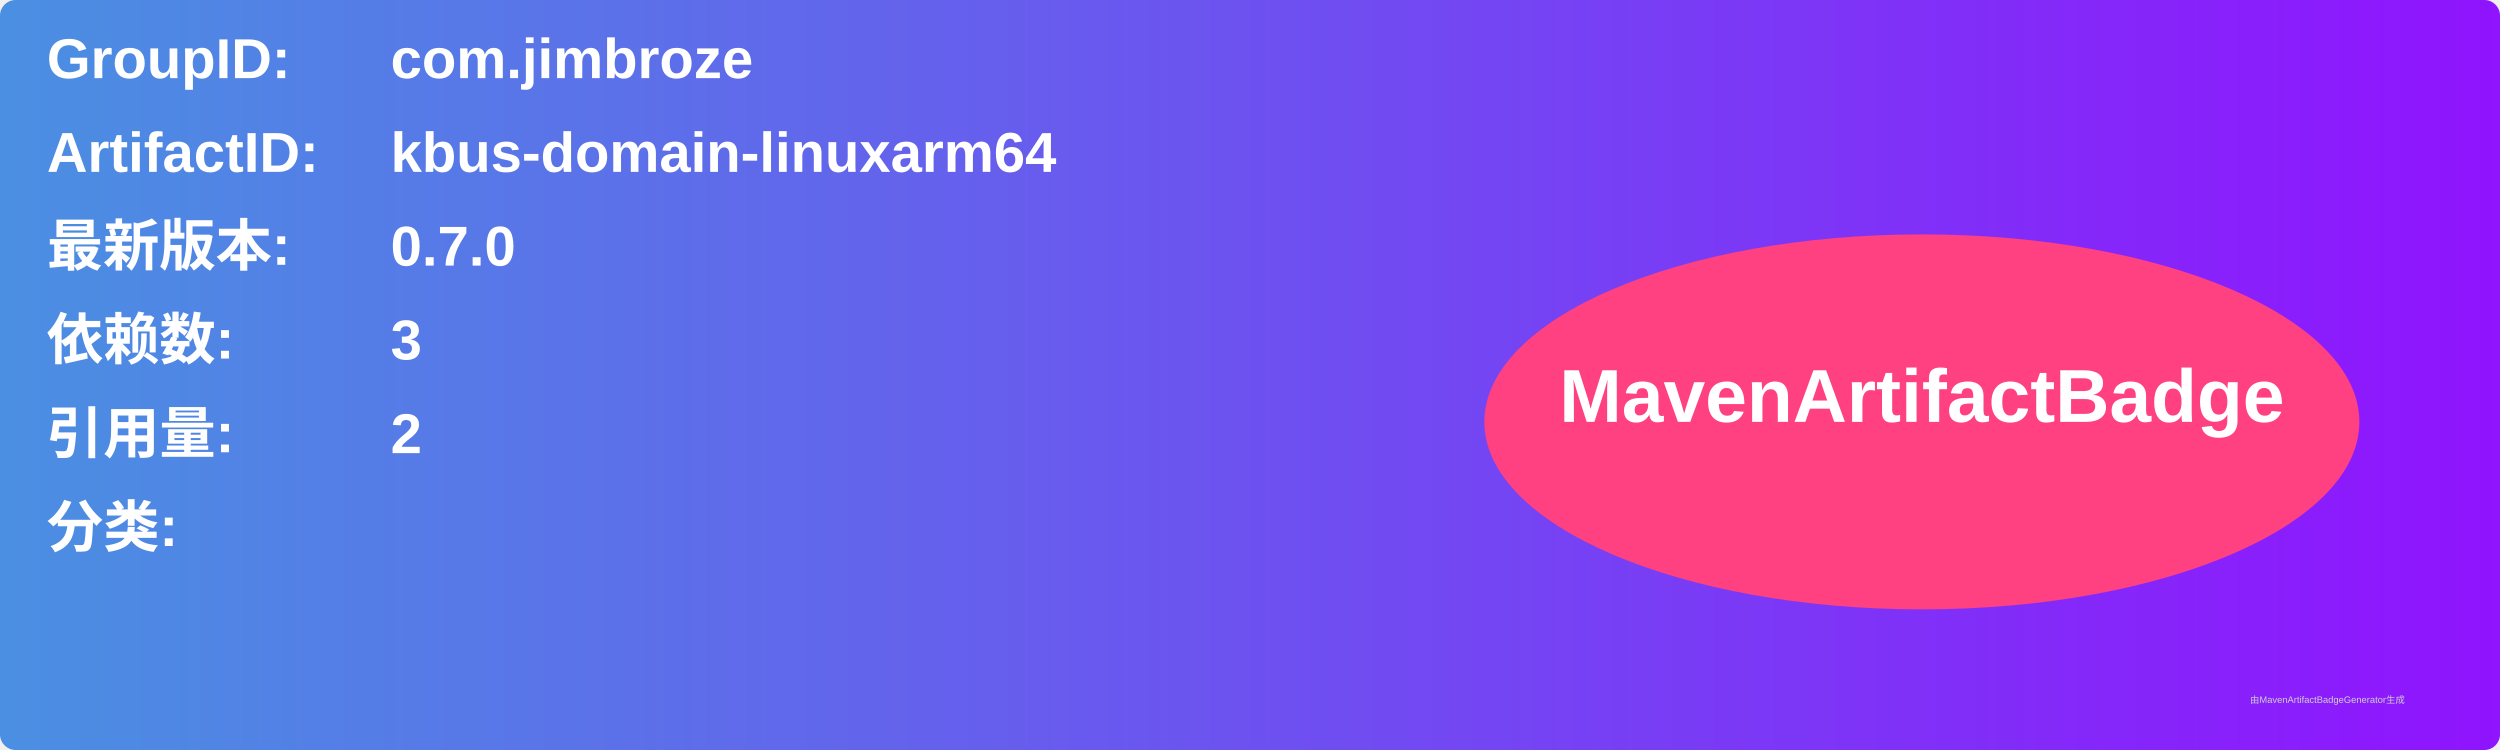
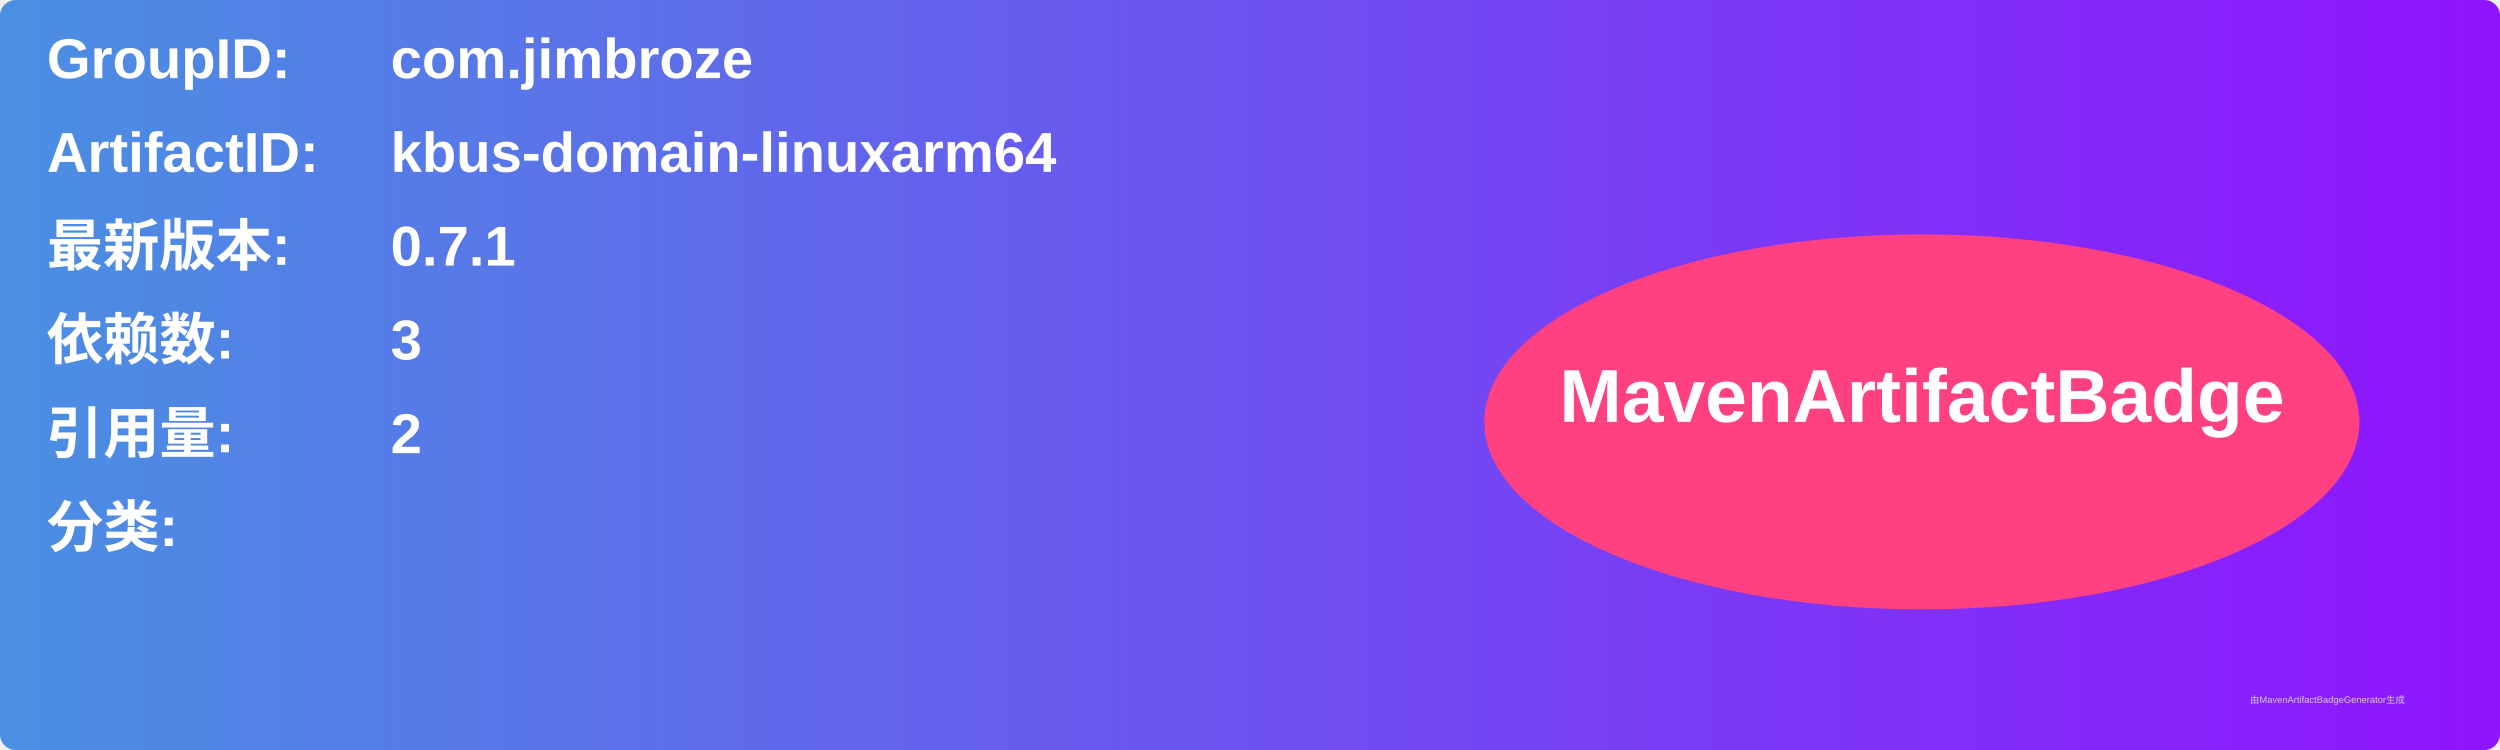
<svg xmlns="http://www.w3.org/2000/svg" width="800" height="240" viewBox="0 0 800 240">
  <linearGradient id="grad" x1="0%" y1="0%" x2="100%" y2="0%">
    <stop offset="0%" stop-color="#4a90e2" />
    <stop offset="100%" stop-color="#9013fe" />
  </linearGradient>
  <rect width="100%" height="100%" rx="5" ry="5" fill="url(#grad)" />
  <g transform="translate(15, 15)">
    <text x="0" y="10" font-family="Arial" font-size="18" fill="white" font-weight="bold" width="260">GroupID:</text>
    <text x="110" y="10" font-family="Arial" font-size="18" fill="white" font-weight="bold" width="460">com.jimbroze</text>
    <text x="0" y="40" font-family="Arial" font-size="18" fill="white" font-weight="bold" width="260">ArtifactID:</text>
    <text x="110" y="40" font-family="Arial" font-size="18" fill="white" font-weight="bold" width="460">kbus-domain-linuxarm64</text>
    <text x="0" y="70" font-family="Arial" font-size="18" fill="white" font-weight="bold">最新版本:</text>
    <text x="110" y="70" font-family="Arial" font-size="18" fill="white" font-weight="bold">
-       <tspan font-weight="bold">0.7.0</tspan>
+       <tspan font-weight="bold">0.7.1</tspan>
    </text>
    <text x="0" y="100" font-family="Arial" font-size="18" fill="white" font-weight="bold">依赖数: </text>
    <text x="110" y="100" font-family="Arial" font-size="18" fill="white">
      <tspan font-weight="bold">3</tspan>
    </text>
    <text x="0" y="130" font-family="Arial" font-size="18" fill="white" font-weight="bold">引用量: </text>
    <text x="110" y="130" font-family="Arial" font-size="18" fill="white">
      <tspan font-weight="bold">2</tspan>
    </text>
    <text x="0" y="160" font-family="Arial" font-size="18" fill="white" font-weight="bold">分类:</text>
    <text x="10" y="190" font-family="Arial" font-size="10" fill="white">
      <tspan font-weight="bold" />
    </text>
    <ellipse cx="600" cy="120" rx="140" ry="60" fill="#ff4081" />
    <text x="600" y="120" text-anchor="middle" font-family="Arial" font-size="24" fill="white" font-weight="bold">MavenArtifactBadge</text>
  </g>
  <text x="720" y="225" font-family="Arial" font-size="3" fill="#d0d0d0">由MavenArtifactBadgeGenerator生成</text>
</svg>
